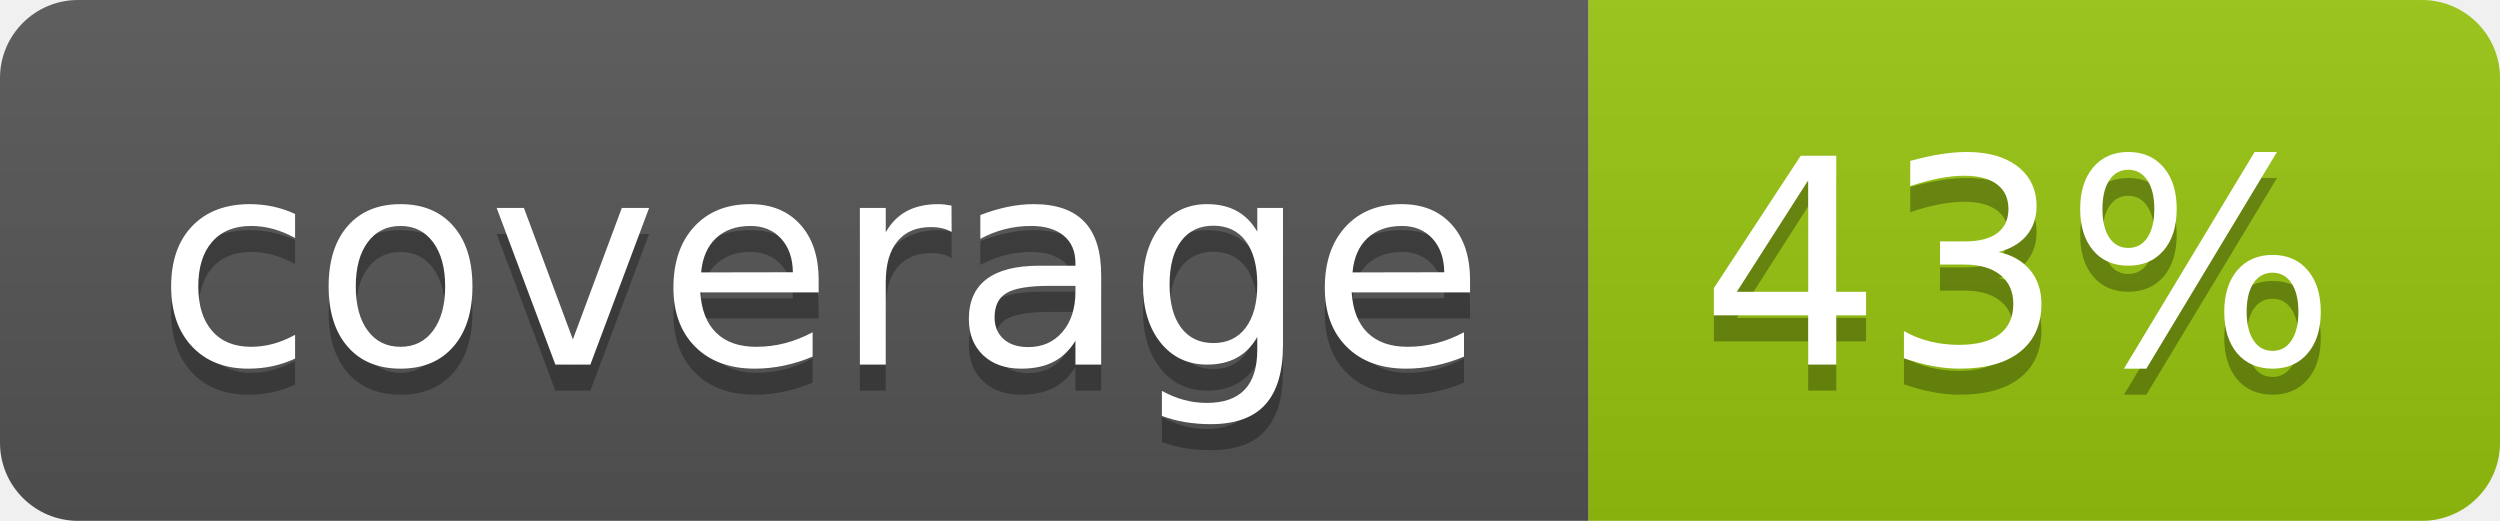
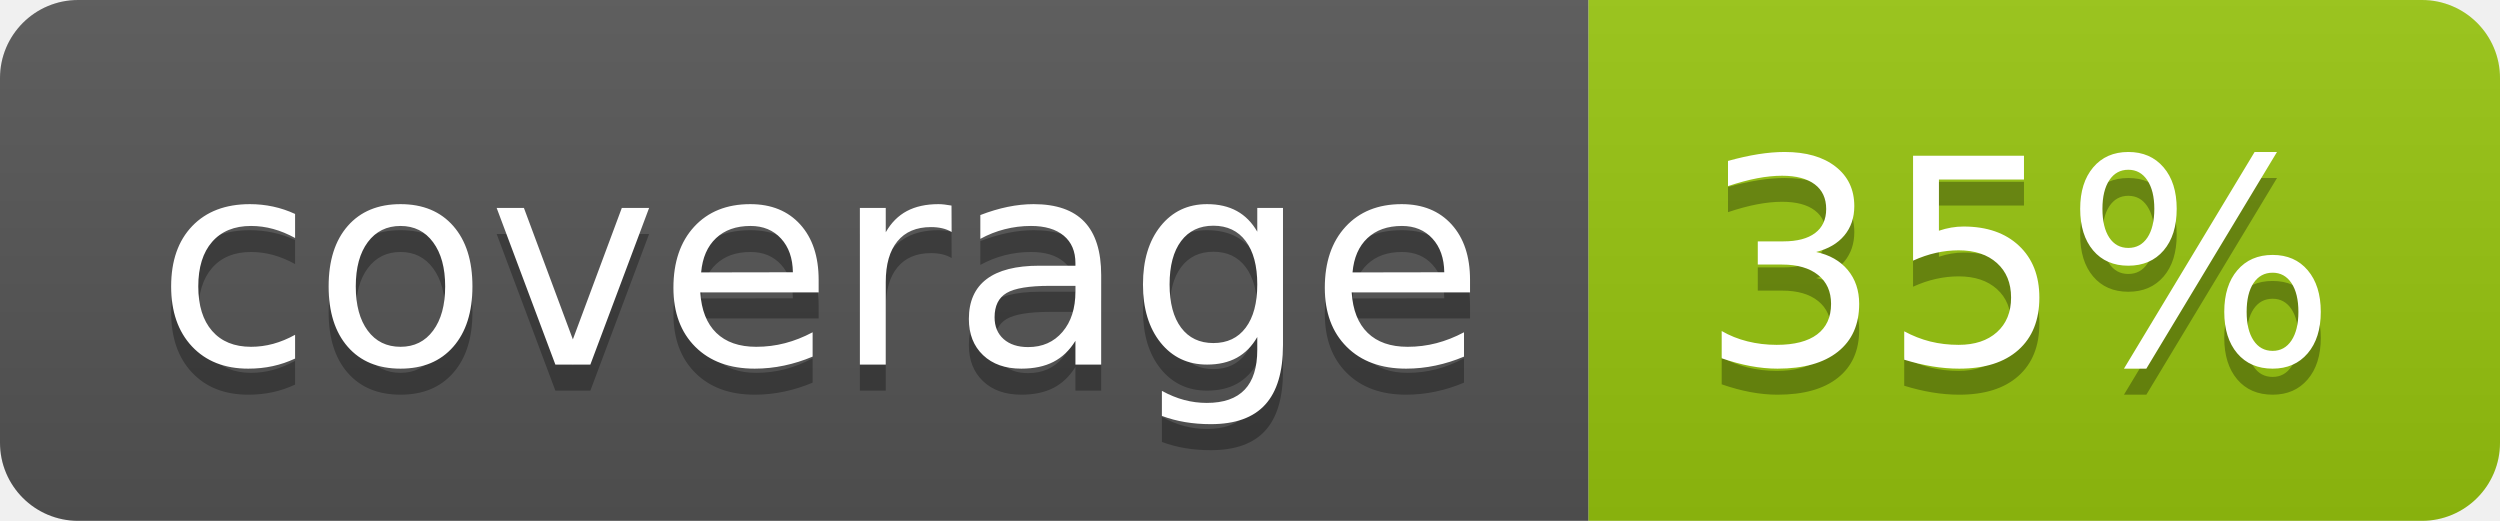
<svg xmlns="http://www.w3.org/2000/svg" width="96" height="20">
  <linearGradient id="b" x2="0" y2="100%">
    <stop offset="0" stop-color="#bbb" stop-opacity=".1" />
    <stop offset="1" stop-opacity=".1" />
  </linearGradient>
  <clipPath id="a">
    <rect width="96" height="20" rx="3" fill="#fff" />
  </clipPath>
  <g clip-path="url(#a)">
    <path fill="#555" d="M0 0h61v20H0z" />
    <path fill="#97C50F" d="M61 0h35v20H61z" />
    <path fill="url(#b)" d="M0 0h96v20H0z" />
  </g>
  <g fill="#fff" text-anchor="middle" font-family="DejaVu Sans,Verdana,Geneva,sans-serif" font-size="110">
    <text x="315" y="150" fill="#010101" fill-opacity=".3" transform="scale(.1)" textLength="510">coverage</text>
    <text x="315" y="140" transform="scale(.1)" textLength="510">coverage</text>
-     <text x="775" y="150" fill="#010101" fill-opacity=".3" transform="scale(.1)" textLength="250">43%</text>
-     <text x="775" y="140" transform="scale(.1)" textLength="250">43%</text>
+     <text x="775" y="150" fill="#010101" fill-opacity=".3" transform="scale(.1)" textLength="250">35%</text>
+     <text x="775" y="140" transform="scale(.1)" textLength="250">35%</text>
  </g>
</svg>
